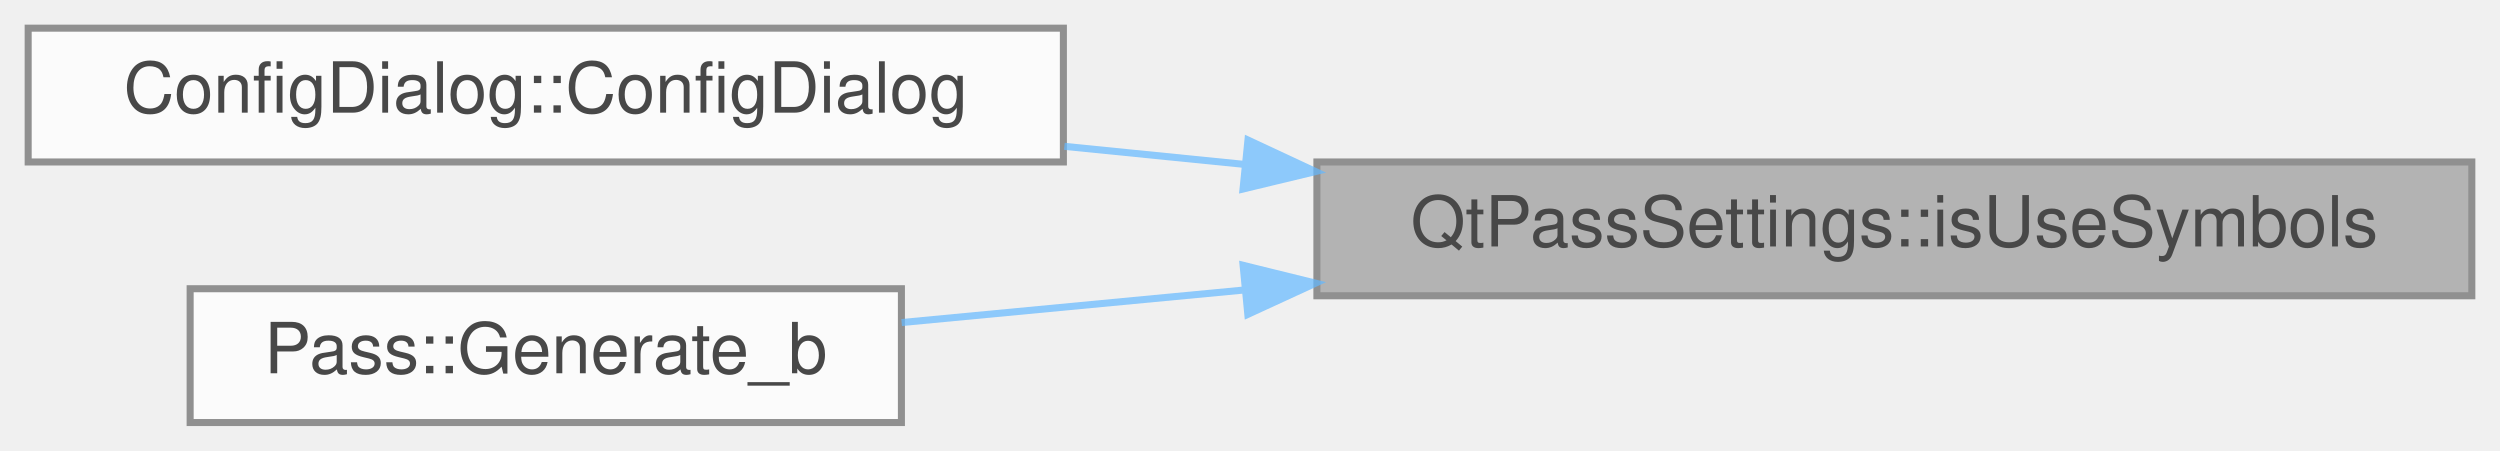
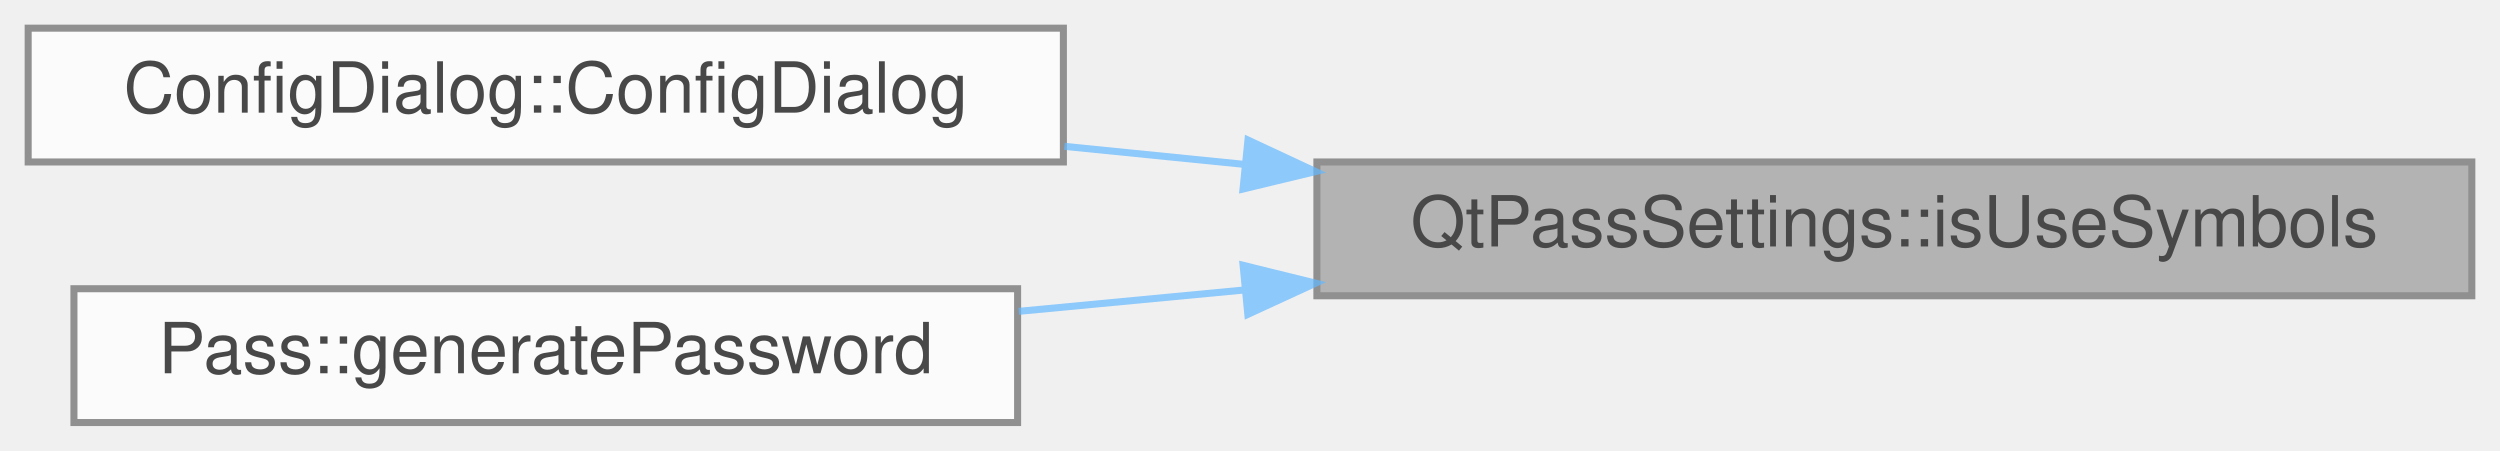
<svg xmlns="http://www.w3.org/2000/svg" xmlns:xlink="http://www.w3.org/1999/xlink" width="355pt" height="64pt" viewBox="0.00 0.00 355.00 64.00">
  <svg id="main" version="1.1" xml:space="preserve">
    <style type="text/css">
.node, .edge {opacity: 0.7;}
.node.selected, .edge.selected {opacity: 1;}
.edge:hover path { stroke: red; }
.edge:hover polygon { stroke: red; fill: red; }
</style>
    <svg id="graph" class="graph">
      <g id="graph0" class="graph" transform="scale(1 1) rotate(0) translate(4 60)">
        <g id="Node000001" class="node">
          <g id="a_Node000001">
            <a xlink:title=" ">
              <polygon fill="#999999" stroke="#666666" points="347,-37 183,-37 183,-18 347,-18 347,-37" />
              <text text-anchor="middle" x="265" y="-25" font-family="Helvetica,sans-Serif" font-size="10.00">QtPassSettings::isUseSymbols</text>
            </a>
          </g>
        </g>
        <g id="Node000002" class="node">
          <g id="a_Node000002">
            <a xlink:href="class_config_dialog.html#a815d6d8ddf1de9386427ddef691a02a1" target="_top" xlink:title="ConfigDialog::ConfigDialog this sets up the configuration screen.">
              <polygon fill="white" stroke="#666666" points="147,-56 0,-56 0,-37 147,-37 147,-56" />
              <text text-anchor="middle" x="73.5" y="-44" font-family="Helvetica,sans-Serif" font-size="10.00">ConfigDialog::ConfigDialog</text>
            </a>
          </g>
        </g>
        <g id="edge1_Node000001_Node000002" class="edge">
          <g id="a_edge1_Node000001_Node000002">
            <a xlink:title=" ">
              <path fill="none" stroke="#63b8ff" d="M172.76,-36.65C164.16,-37.51 155.53,-38.38 147.14,-39.22" />
              <polygon fill="#63b8ff" stroke="#63b8ff" points="173.21,-40.12 182.81,-35.64 172.51,-33.16 173.21,-40.12" />
            </a>
          </g>
        </g>
        <g id="Node000003" class="node">
          <g id="a_Node000003">
-             <a xlink:href="class_pass.html#a8cff21960fa7bc334a8fba8c3fff5d07" target="_top" xlink:title="Generate random password.">
-               <polygon fill="white" stroke="#666666" points="124,-19 23,-19 23,0 124,0 124,-19" />
-               <text text-anchor="middle" x="73.5" y="-7" font-family="Helvetica,sans-Serif" font-size="10.00">Pass::Generate_b</text>
+             <a xlink:href="class_pass.html#a35b3cba623a22f41173670ec34ebb67c" target="_top" xlink:title="Generate random password.">
+               <polygon fill="white" stroke="#666666" points="140.5,-19 6.5,-19 6.5,0 140.5,0 140.5,-19" />
+               <text text-anchor="middle" x="73.5" y="-7" font-family="Helvetica,sans-Serif" font-size="10.00">Pass::generatePassword</text>
            </a>
          </g>
        </g>
        <g id="edge2_Node000001_Node000003" class="edge">
          <g id="a_edge2_Node000001_Node000003">
            <a xlink:title=" ">
-               <path fill="none" stroke="#63b8ff" d="M172.45,-18.8C155.75,-17.22 138.92,-15.62 124.03,-14.2" />
+               <path fill="none" stroke="#63b8ff" d="M172.54,-18.81C161.79,-17.79 150.98,-16.76 140.67,-15.79" />
              <polygon fill="#63b8ff" stroke="#63b8ff" points="172.52,-22.33 182.81,-19.79 173.19,-15.36 172.52,-22.33" />
            </a>
          </g>
        </g>
      </g>
    </svg>
  </svg>
  <style type="text/css">

[data-mouse-over-selected='false'] { opacity: 0.7; }
[data-mouse-over-selected='true']  { opacity: 1.0; }

</style>
</svg>
